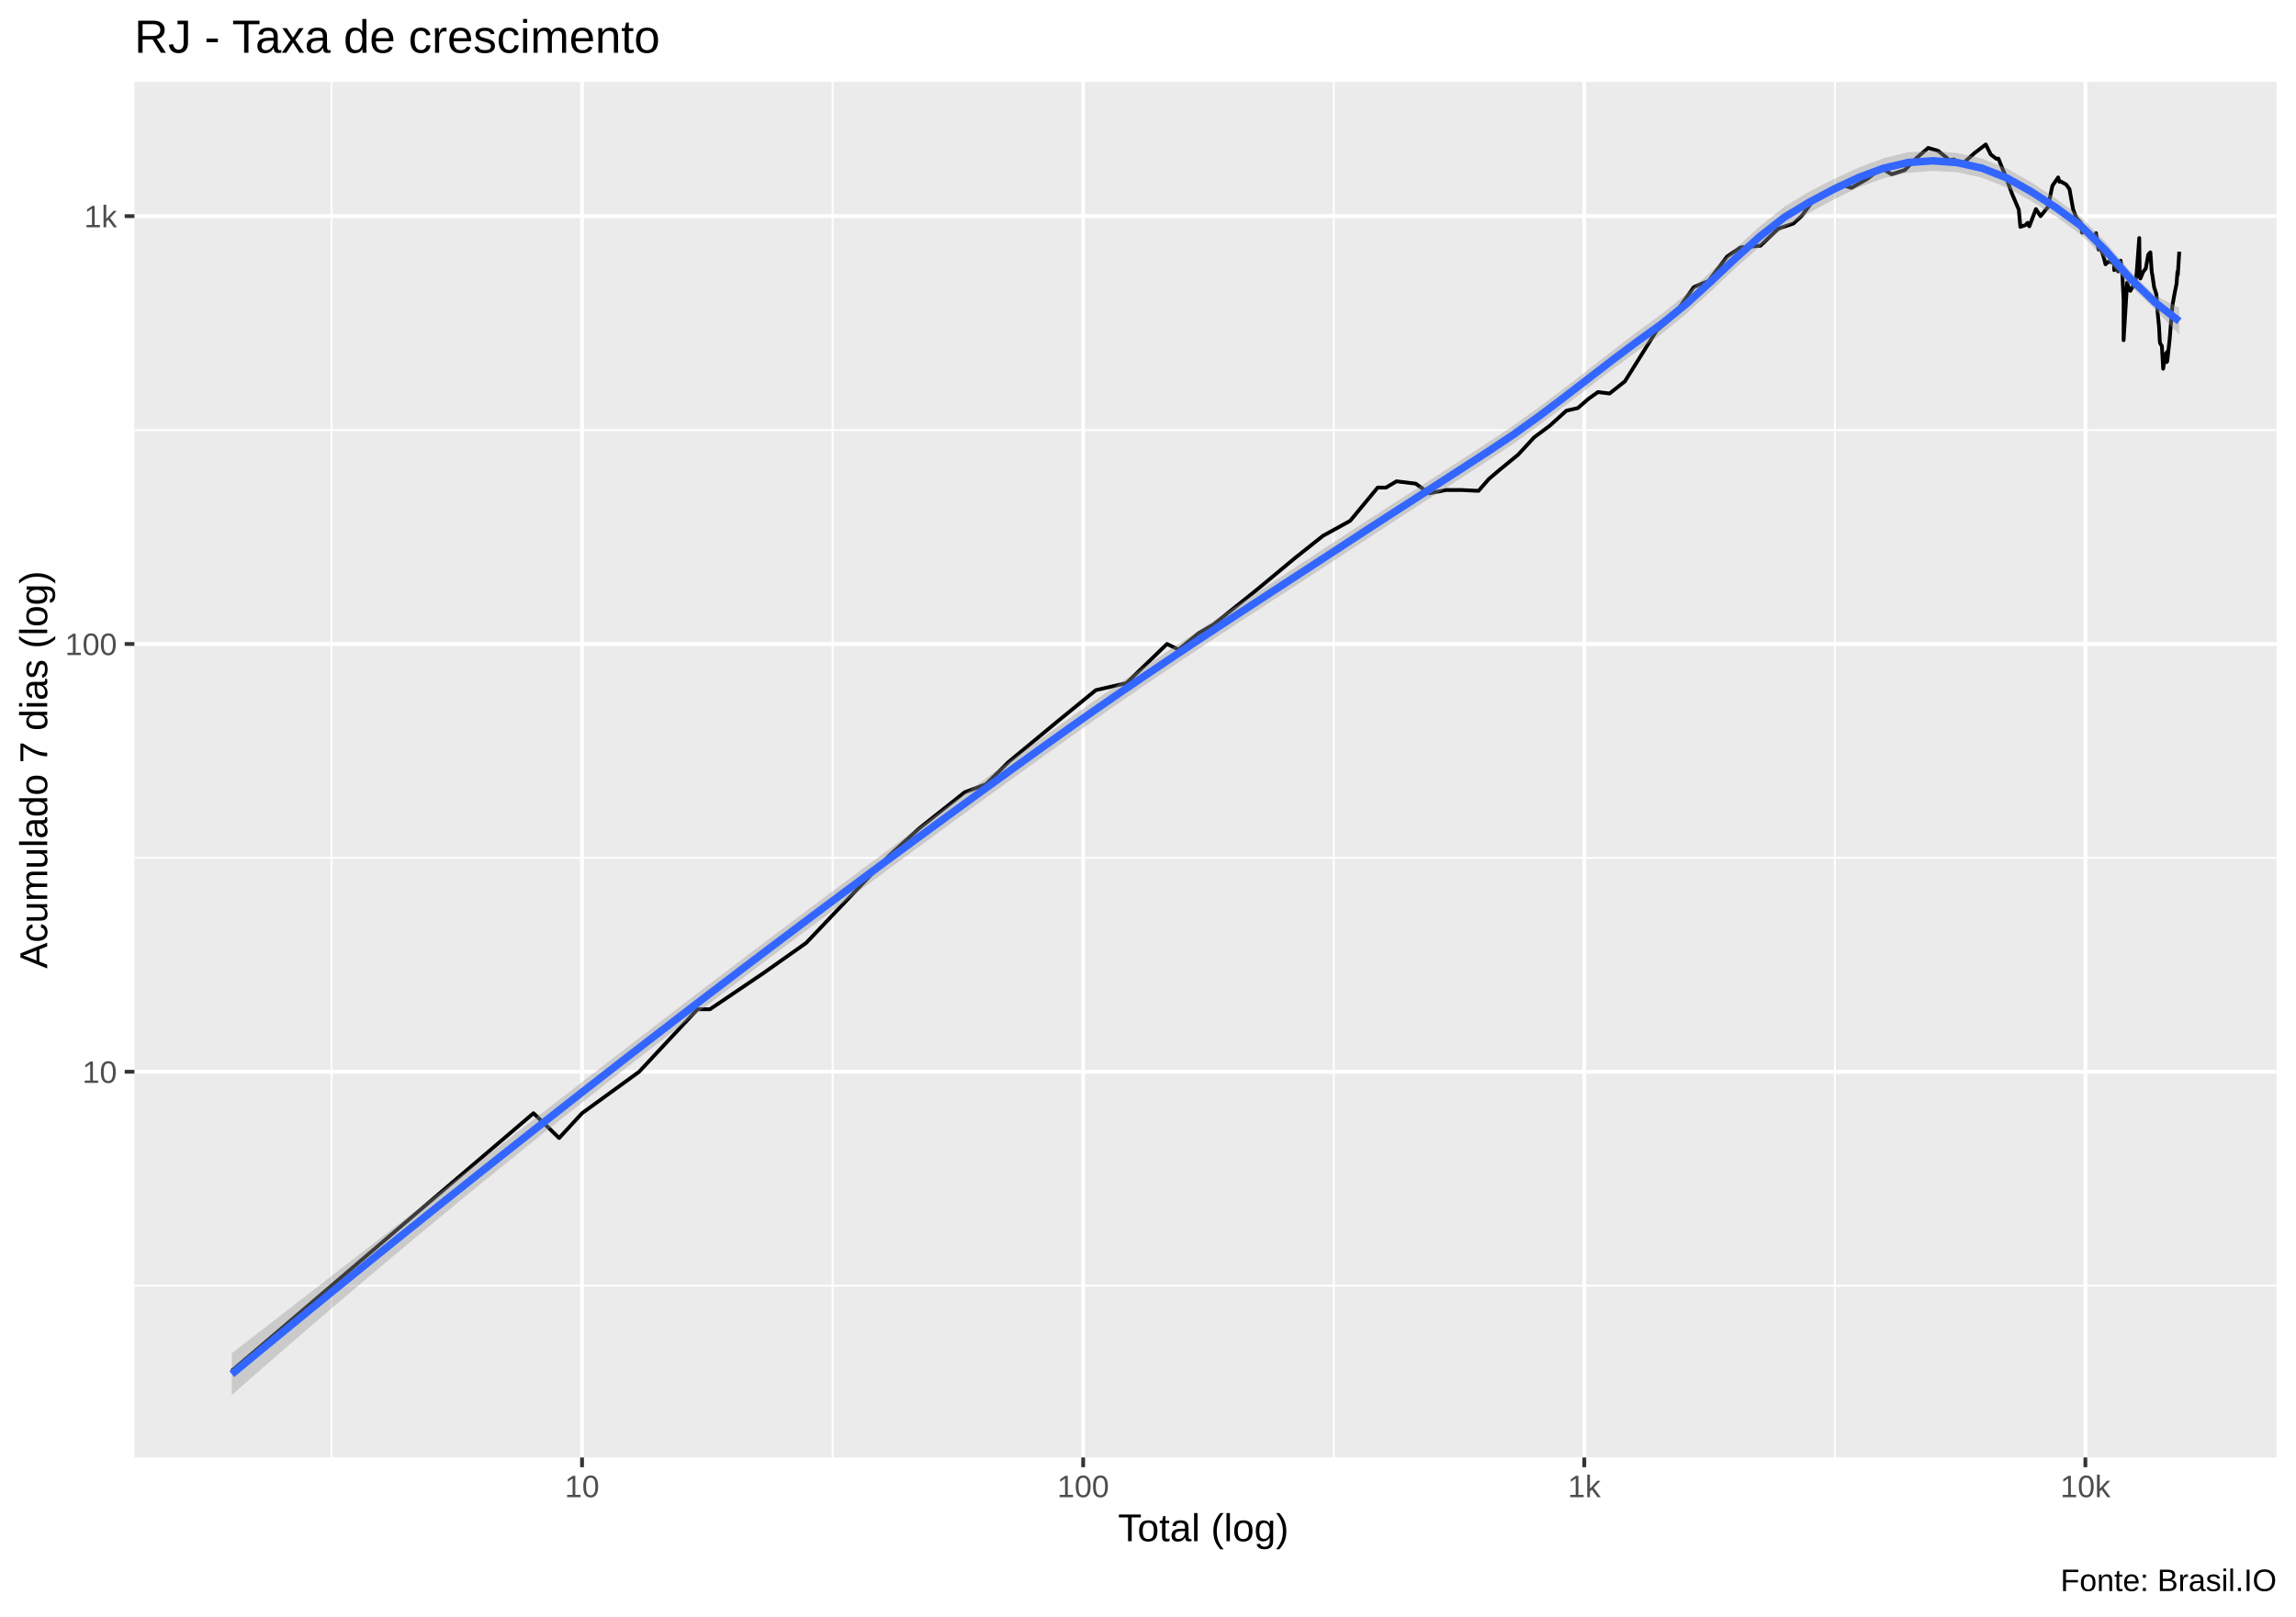
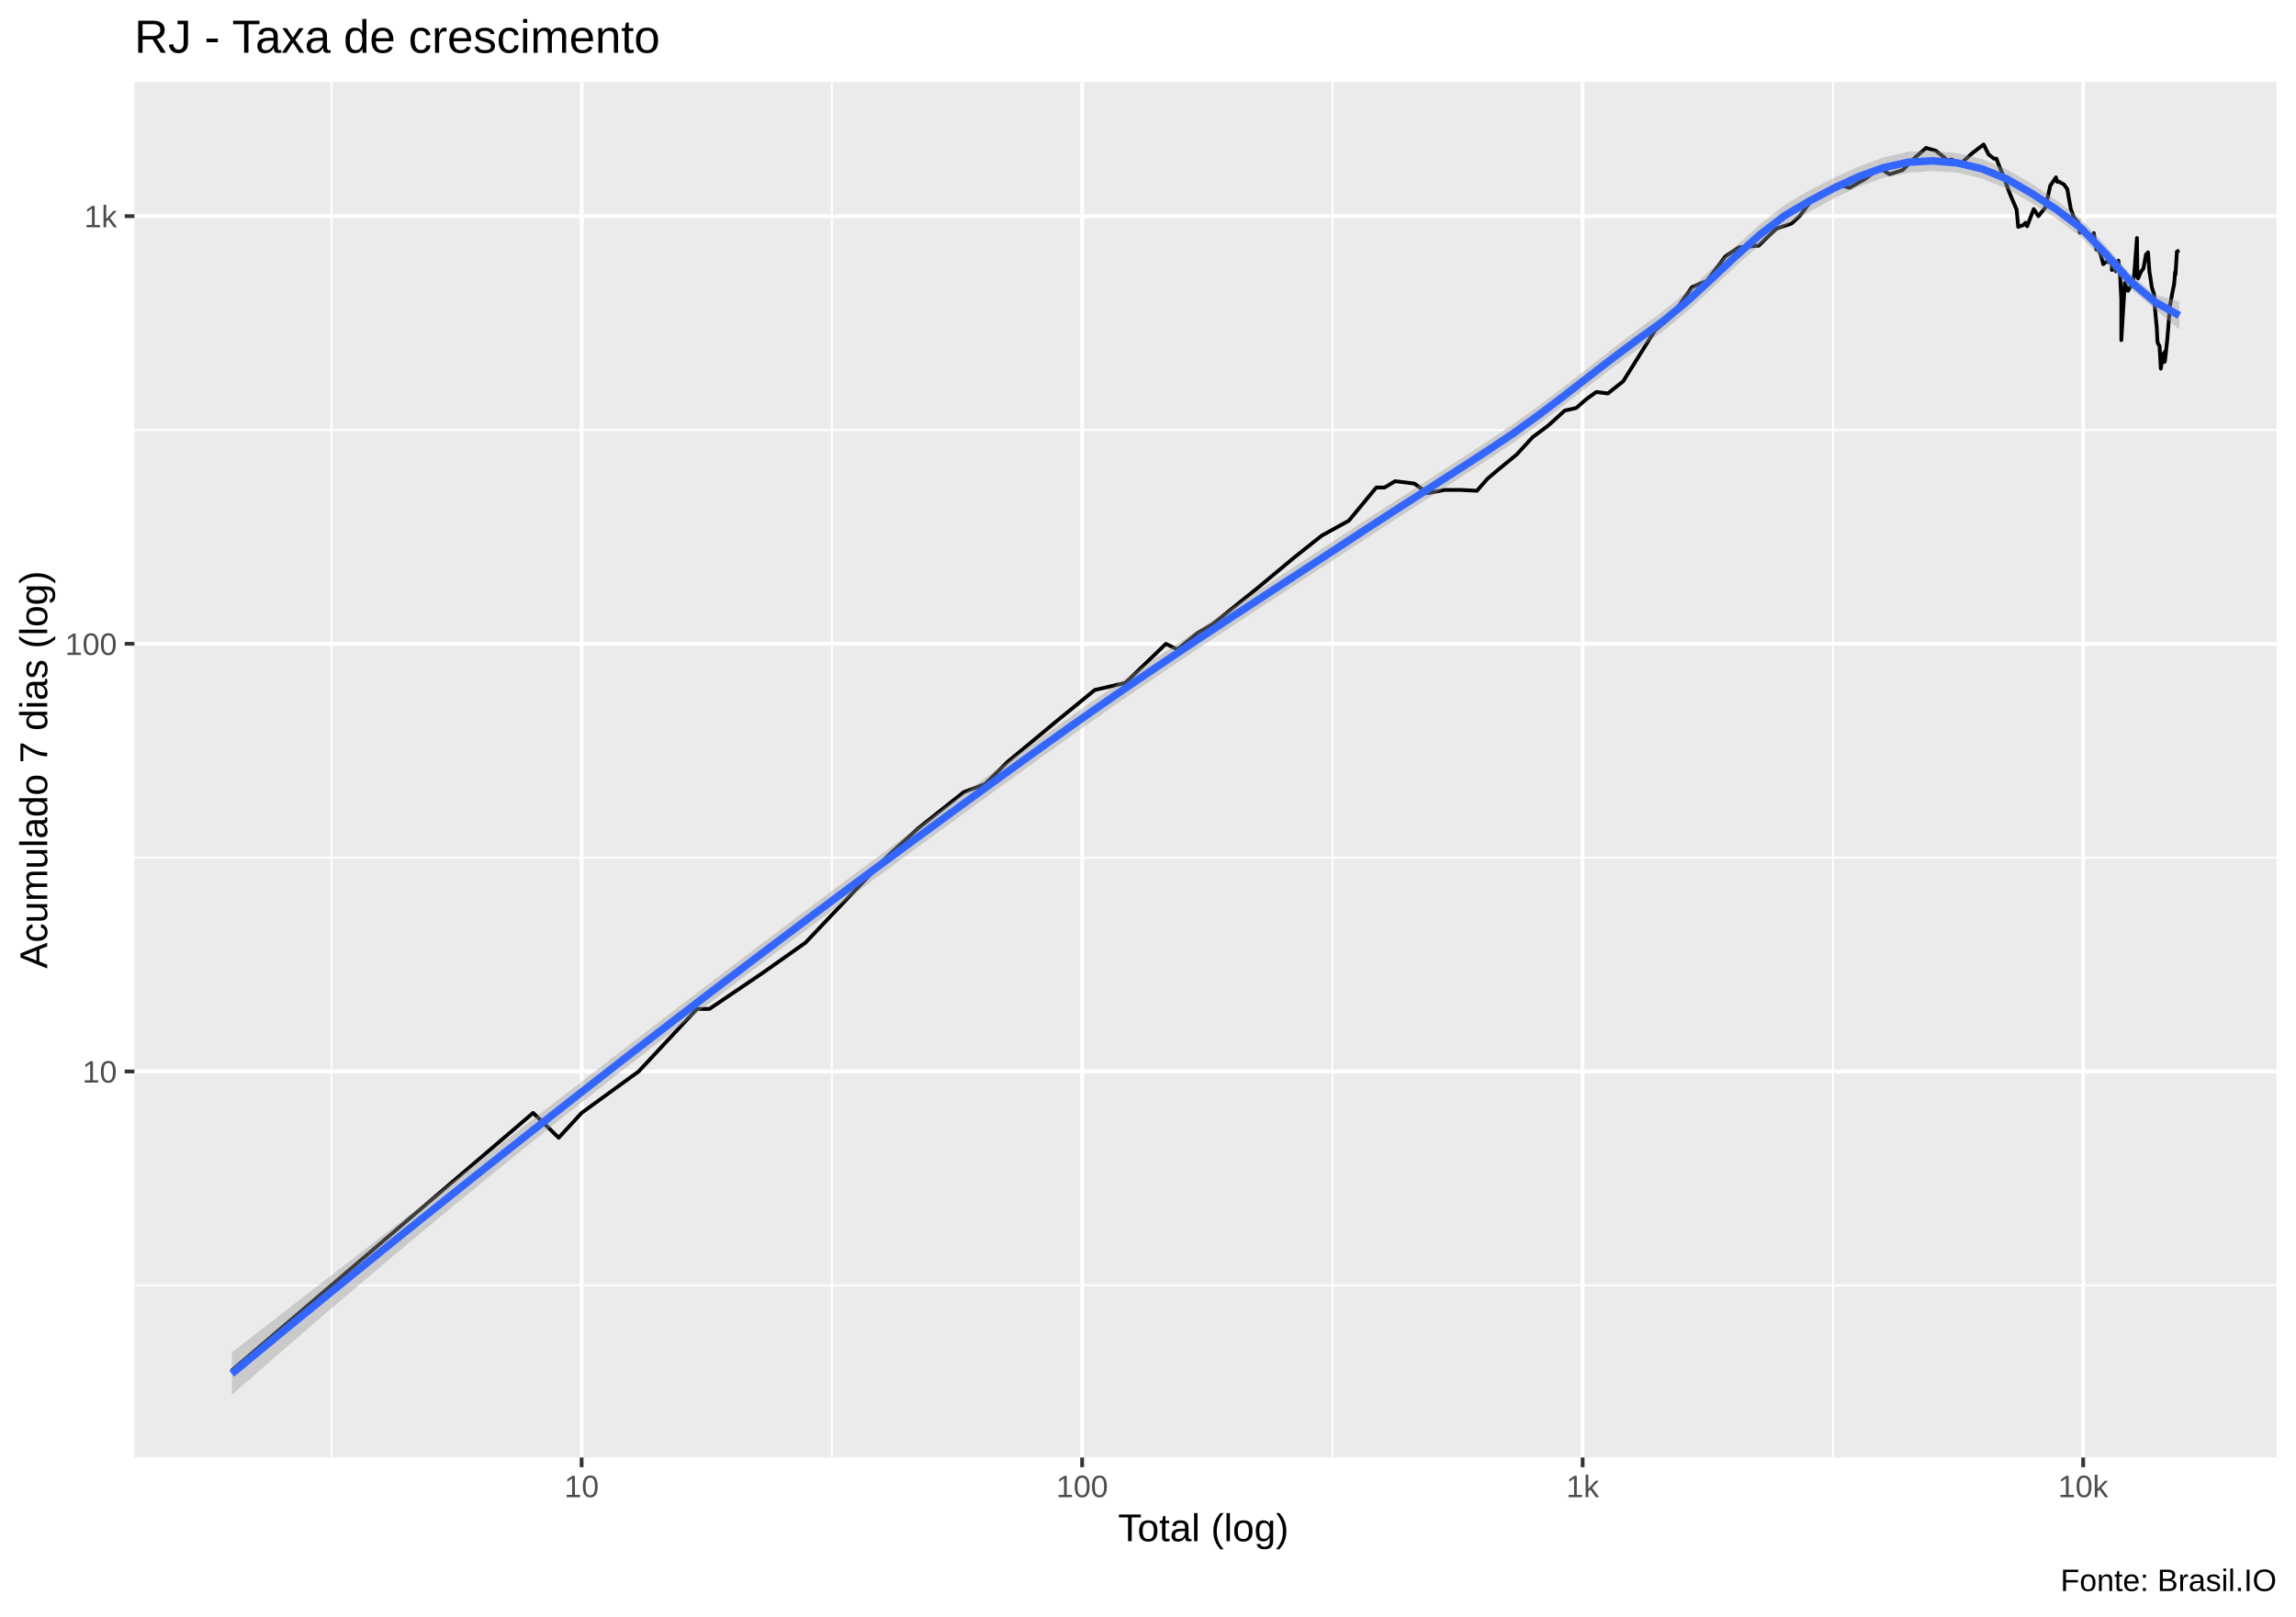
<svg xmlns="http://www.w3.org/2000/svg" viewBox="0 0 649.50 457.50">
  <defs>
    <style type="text/css">
    line, polyline, polygon, path, rect, circle {
      fill: none;
      stroke: #000000;
      stroke-linecap: round;
      stroke-linejoin: round;
      stroke-miterlimit: 10.00;
    }
  </style>
  </defs>
  <rect width="100%" height="100%" style="stroke: none; fill: #FFFFFF;" />
  <rect x="0.00" y="0" width="649.50" height="457.50" style="stroke-width: 1.07; stroke: #FFFFFF; fill: #FFFFFF;" />
  <defs>
    <clipPath id="cpMzguMDJ8NjQ0LjAyfDQxMi4zOHwyMy4xOQ==">
      <rect x="38.02" y="23.19" width="606.00" height="389.19" />
    </clipPath>
  </defs>
  <rect x="38.02" y="23.19" width="606.00" height="389.19" style="stroke-width: 1.07; stroke: none; fill: #EBEBEB;" clip-path="url(#cpMzguMDJ8NjQ0LjAyfDQxMi4zOHwyMy4xOQ==)" />
-   <polyline points="38.02,363.76 644.02,363.76 " style="stroke-width: 0.53; stroke: #FFFFFF; stroke-linecap: butt;" clip-path="url(#cpMzguMDJ8NjQ0LjAyfDQxMi4zOHwyMy4xOQ==)" />
-   <polyline points="38.02,242.72 644.02,242.72 " style="stroke-width: 0.53; stroke: #FFFFFF; stroke-linecap: butt;" clip-path="url(#cpMzguMDJ8NjQ0LjAyfDQxMi4zOHwyMy4xOQ==)" />
-   <polyline points="38.02,121.68 644.02,121.68 " style="stroke-width: 0.53; stroke: #FFFFFF; stroke-linecap: butt;" clip-path="url(#cpMzguMDJ8NjQ0LjAyfDQxMi4zOHwyMy4xOQ==)" />
-   <polyline points="93.77,412.38 93.77,23.19 " style="stroke-width: 0.53; stroke: #FFFFFF; stroke-linecap: butt;" clip-path="url(#cpMzguMDJ8NjQ0LjAyfDQxMi4zOHwyMy4xOQ==)" />
-   <polyline points="235.53,412.38 235.53,23.19 " style="stroke-width: 0.53; stroke: #FFFFFF; stroke-linecap: butt;" clip-path="url(#cpMzguMDJ8NjQ0LjAyfDQxMi4zOHwyMy4xOQ==)" />
-   <polyline points="377.29,412.38 377.29,23.19 " style="stroke-width: 0.53; stroke: #FFFFFF; stroke-linecap: butt;" clip-path="url(#cpMzguMDJ8NjQ0LjAyfDQxMi4zOHwyMy4xOQ==)" />
-   <polyline points="519.05,412.38 519.05,23.19 " style="stroke-width: 0.53; stroke: #FFFFFF; stroke-linecap: butt;" clip-path="url(#cpMzguMDJ8NjQ0LjAyfDQxMi4zOHwyMy4xOQ==)" />
-   <polyline points="38.02,303.24 644.02,303.24 " style="stroke-width: 1.07; stroke: #FFFFFF; stroke-linecap: butt;" clip-path="url(#cpMzguMDJ8NjQ0LjAyfDQxMi4zOHwyMy4xOQ==)" />
-   <polyline points="38.02,182.20 644.02,182.20 " style="stroke-width: 1.07; stroke: #FFFFFF; stroke-linecap: butt;" clip-path="url(#cpMzguMDJ8NjQ0LjAyfDQxMi4zOHwyMy4xOQ==)" />
+   <polyline points="38.02,363.65 644.02,363.65 " style="stroke-width: 0.53; stroke: #FFFFFF; stroke-linecap: butt;" clip-path="url(#cpMzguMDJ8NjQ0LjAyfDQxMi4zOHwyMy4xOQ==)" />
+   <polyline points="38.02,242.66 644.02,242.66 " style="stroke-width: 0.53; stroke: #FFFFFF; stroke-linecap: butt;" clip-path="url(#cpMzguMDJ8NjQ0LjAyfDQxMi4zOHwyMy4xOQ==)" />
+   <polyline points="38.02,121.66 644.02,121.66 " style="stroke-width: 0.53; stroke: #FFFFFF; stroke-linecap: butt;" clip-path="url(#cpMzguMDJ8NjQ0LjAyfDQxMi4zOHwyMy4xOQ==)" />
+   <polyline points="93.74,412.38 93.74,23.19 " style="stroke-width: 0.53; stroke: #FFFFFF; stroke-linecap: butt;" clip-path="url(#cpMzguMDJ8NjQ0LjAyfDQxMi4zOHwyMy4xOQ==)" />
+   <polyline points="235.32,412.38 235.32,23.19 " style="stroke-width: 0.53; stroke: #FFFFFF; stroke-linecap: butt;" clip-path="url(#cpMzguMDJ8NjQ0LjAyfDQxMi4zOHwyMy4xOQ==)" />
+   <polyline points="376.91,412.38 376.91,23.19 " style="stroke-width: 0.53; stroke: #FFFFFF; stroke-linecap: butt;" clip-path="url(#cpMzguMDJ8NjQ0LjAyfDQxMi4zOHwyMy4xOQ==)" />
+   <polyline points="518.50,412.38 518.50,23.19 " style="stroke-width: 0.53; stroke: #FFFFFF; stroke-linecap: butt;" clip-path="url(#cpMzguMDJ8NjQ0LjAyfDQxMi4zOHwyMy4xOQ==)" />
+   <polyline points="38.02,303.15 644.02,303.15 " style="stroke-width: 1.07; stroke: #FFFFFF; stroke-linecap: butt;" clip-path="url(#cpMzguMDJ8NjQ0LjAyfDQxMi4zOHwyMy4xOQ==)" />
+   <polyline points="38.02,182.16 644.02,182.16 " style="stroke-width: 1.07; stroke: #FFFFFF; stroke-linecap: butt;" clip-path="url(#cpMzguMDJ8NjQ0LjAyfDQxMi4zOHwyMy4xOQ==)" />
  <polyline points="38.02,61.16 644.02,61.16 " style="stroke-width: 1.07; stroke: #FFFFFF; stroke-linecap: butt;" clip-path="url(#cpMzguMDJ8NjQ0LjAyfDQxMi4zOHwyMy4xOQ==)" />
-   <polyline points="164.65,412.38 164.65,23.19 " style="stroke-width: 1.07; stroke: #FFFFFF; stroke-linecap: butt;" clip-path="url(#cpMzguMDJ8NjQ0LjAyfDQxMi4zOHwyMy4xOQ==)" />
-   <polyline points="306.41,412.38 306.41,23.19 " style="stroke-width: 1.07; stroke: #FFFFFF; stroke-linecap: butt;" clip-path="url(#cpMzguMDJ8NjQ0LjAyfDQxMi4zOHwyMy4xOQ==)" />
-   <polyline points="448.17,412.38 448.17,23.19 " style="stroke-width: 1.07; stroke: #FFFFFF; stroke-linecap: butt;" clip-path="url(#cpMzguMDJ8NjQ0LjAyfDQxMi4zOHwyMy4xOQ==)" />
-   <polyline points="589.92,412.38 589.92,23.19 " style="stroke-width: 1.07; stroke: #FFFFFF; stroke-linecap: butt;" clip-path="url(#cpMzguMDJ8NjQ0LjAyfDQxMi4zOHwyMy4xOQ==)" />
-   <polyline points="65.57,387.84 65.57,387.84 90.53,366.53 90.53,366.53 108.24,351.40 133.20,330.09 150.91,314.97 158.17,321.99 164.65,314.97 180.80,303.24 197.32,285.55 200.84,285.55 215.93,275.35 228.04,266.80 251.52,242.10 259.93,234.46 272.87,224.17 278.93,221.89 285.32,215.57 299.24,204.04 310.00,195.26 318.65,193.28 330.13,182.20 333.39,183.80 339.08,179.14 343.28,176.71 356.06,166.43 366.41,157.82 374.25,151.60 381.93,147.37 389.72,137.96 392.06,137.96 395.05,136.18 400.49,136.84 404.25,139.57 409.08,138.65 413.56,138.65 418.24,138.88 421.17,135.53 424.15,132.99 429.46,128.64 433.97,123.76 438.45,120.41 443.10,116.20 446.36,115.45 449.33,112.86 452.04,110.93 455.31,111.34 459.65,107.90 468.62,93.55 473.25,89.62 479.11,81.28 481.34,80.29 483.32,79.54 488.58,72.57 492.36,70.02 498.01,69.52 503.03,64.70 507.32,63.25 509.66,61.11 512.69,57.02 517.40,53.77 520.48,52.15 523.73,53.14 527.99,50.75 532.03,47.74 533.41,48.27 535.11,49.31 538.83,48.11 542.18,44.69 545.45,41.85 548.22,42.66 550.57,44.54 551.35,45.35 552.69,45.12 555.17,46.37 558.58,43.29 561.74,40.88 563.15,43.70 564.71,44.92 565.33,44.88 566.01,46.61 567.33,49.77 569.17,54.83 571.08,59.30 571.53,64.19 572.96,63.69 573.61,63.04 574.06,64.03 575.93,59.15 577.24,61.16 579.28,58.65 580.60,52.55 582.22,50.20 582.58,51.45 582.98,51.36 584.48,52.20 585.42,53.50 586.44,59.20 587.33,61.59 588.61,63.04 588.80,64.19 588.98,65.83 590.42,65.15 591.13,66.53 591.94,67.76 592.93,65.95 593.65,70.64 593.90,69.83 594.08,69.71 595.12,72.83 595.62,74.77 596.43,74.02 597.34,74.22 598.02,74.09 598.07,76.43 598.39,74.49 599.19,76.78 599.89,73.75 600.37,77.42 600.73,84.71 600.73,96.25 601.73,79.99 601.97,80.90 602.63,82.29 603.38,80.97 603.83,80.97 604.42,77.35 605.16,67.35 605.29,78.36 605.49,78.80 606.23,76.99 607.01,75.94 607.70,72.05 608.30,71.40 608.66,76.43 608.73,77.20 608.87,77.85 609.37,81.28 610.00,83.24 610.38,88.63 610.76,92.49 610.95,96.15 610.99,96.77 611.11,97.18 611.56,97.92 611.92,104.32 612.43,100.74 612.83,99.85 612.91,102.44 613.06,99.53 613.08,102.21 613.76,95.94 614.53,86.46 615.19,82.85 615.71,80.29 615.97,76.92 616.07,77.71 616.48,71.21 " style="stroke-width: 1.07; stroke-linecap: butt;" clip-path="url(#cpMzguMDJ8NjQ0LjAyfDQxMi4zOHwyMy4xOQ==)" />
-   <polygon points="65.57,382.89 72.54,377.48 79.51,372.08 86.49,366.67 93.46,361.27 100.44,355.87 107.41,350.47 114.38,345.07 121.36,339.67 128.33,334.27 135.30,328.87 142.28,323.47 149.25,318.07 156.22,312.67 163.20,307.28 170.17,301.89 177.14,296.51 184.12,291.14 191.09,285.78 198.06,280.45 205.04,275.13 212.01,269.84 218.98,264.57 225.96,259.32 232.93,254.09 239.91,248.89 246.88,243.71 253.85,238.55 260.83,233.42 267.80,228.30 274.77,223.22 281.75,218.15 288.72,213.11 295.69,208.10 302.67,203.12 309.64,198.24 316.61,193.45 323.59,188.73 330.56,184.08 337.53,179.47 344.51,174.88 351.48,170.31 358.46,165.75 365.43,161.19 372.40,156.63 379.38,152.06 386.35,147.51 393.32,143.01 400.30,138.55 407.27,134.06 414.24,129.54 421.22,124.98 428.19,120.33 435.16,115.35 442.14,110.12 449.11,104.71 456.08,99.26 463.06,93.93 470.03,88.88 477.00,83.25 483.98,76.91 490.95,70.31 497.93,63.95 504.90,58.40 511.87,54.19 518.85,50.60 525.82,47.40 532.79,44.77 539.77,43.07 546.74,42.64 553.71,43.31 560.69,44.87 567.66,47.64 574.63,51.57 581.61,56.22 588.58,61.29 595.55,68.43 602.53,76.66 609.50,83.50 616.48,87.09 616.48,94.68 609.50,87.40 602.53,80.73 595.55,73.08 588.58,66.36 581.61,61.26 574.63,56.92 567.66,53.02 560.69,50.31 553.71,48.72 546.74,48.36 539.77,48.90 532.79,50.44 525.82,53.00 518.85,56.36 511.87,60.17 504.90,64.35 497.93,69.68 490.95,75.85 483.98,82.39 477.00,88.79 470.03,94.47 463.06,99.42 456.08,104.56 449.11,109.85 442.14,115.19 435.16,120.46 428.19,125.49 421.22,130.15 414.24,134.67 407.27,139.15 400.30,143.65 393.32,148.17 386.35,152.72 379.38,157.29 372.40,161.84 365.43,166.38 358.46,170.90 351.48,175.45 344.51,180.02 337.53,184.64 330.56,189.31 323.59,194.03 316.61,198.83 309.64,203.69 302.67,208.62 295.69,213.61 288.72,218.64 281.75,223.68 274.77,228.75 267.80,233.83 260.83,238.94 253.85,244.07 246.88,249.22 239.91,254.40 232.93,259.60 225.96,264.82 218.98,270.07 212.01,275.34 205.04,280.64 198.06,285.97 191.09,291.33 184.12,296.72 177.14,302.14 170.17,307.59 163.20,313.09 156.22,318.63 149.25,324.21 142.28,329.83 135.30,335.50 128.33,341.22 121.36,346.98 114.38,352.79 107.41,358.64 100.44,364.54 93.46,370.48 86.49,376.47 79.51,382.50 72.54,388.57 65.57,394.69 " style="stroke-width: 0.00; stroke: none; fill: #999999; fill-opacity: 0.40;" clip-path="url(#cpMzguMDJ8NjQ0LjAyfDQxMi4zOHwyMy4xOQ==)" />
-   <polyline points="65.57,382.89 72.54,377.48 79.51,372.08 86.49,366.67 93.46,361.27 100.44,355.87 107.41,350.47 114.38,345.07 121.36,339.67 128.33,334.27 135.30,328.87 142.28,323.47 149.25,318.07 156.22,312.67 163.20,307.28 170.17,301.89 177.14,296.51 184.12,291.14 191.09,285.78 198.06,280.45 205.04,275.13 212.01,269.84 218.98,264.57 225.96,259.32 232.93,254.09 239.91,248.89 246.88,243.71 253.85,238.55 260.83,233.42 267.80,228.30 274.77,223.22 281.75,218.15 288.72,213.11 295.69,208.10 302.67,203.12 309.64,198.24 316.61,193.45 323.59,188.73 330.56,184.08 337.53,179.47 344.51,174.88 351.48,170.31 358.46,165.75 365.43,161.19 372.40,156.63 379.38,152.06 386.35,147.51 393.32,143.01 400.30,138.55 407.27,134.06 414.24,129.54 421.22,124.98 428.19,120.33 435.16,115.35 442.14,110.12 449.11,104.71 456.08,99.26 463.06,93.93 470.03,88.88 477.00,83.25 483.98,76.91 490.95,70.31 497.93,63.95 504.90,58.40 511.87,54.19 518.85,50.60 525.82,47.40 532.79,44.77 539.77,43.07 546.74,42.64 553.71,43.31 560.69,44.87 567.66,47.64 574.63,51.57 581.61,56.22 588.58,61.29 595.55,68.43 602.53,76.66 609.50,83.50 616.48,87.09 " style="stroke-width: 2.13; stroke: none;" clip-path="url(#cpMzguMDJ8NjQ0LjAyfDQxMi4zOHwyMy4xOQ==)" />
-   <polyline points="616.48,94.68 609.50,87.40 602.53,80.73 595.55,73.08 588.58,66.36 581.61,61.26 574.63,56.92 567.66,53.02 560.69,50.31 553.71,48.72 546.74,48.36 539.77,48.90 532.79,50.44 525.82,53.00 518.85,56.36 511.87,60.17 504.90,64.35 497.93,69.68 490.95,75.85 483.98,82.39 477.00,88.79 470.03,94.47 463.06,99.42 456.08,104.56 449.11,109.85 442.14,115.19 435.16,120.46 428.19,125.49 421.22,130.15 414.24,134.67 407.27,139.15 400.30,143.65 393.32,148.17 386.35,152.72 379.38,157.29 372.40,161.84 365.43,166.38 358.46,170.90 351.48,175.45 344.51,180.02 337.53,184.64 330.56,189.31 323.59,194.03 316.61,198.83 309.64,203.69 302.67,208.62 295.69,213.61 288.72,218.64 281.75,223.68 274.77,228.75 267.80,233.83 260.83,238.94 253.85,244.07 246.88,249.22 239.91,254.40 232.93,259.60 225.96,264.82 218.98,270.07 212.01,275.34 205.04,280.64 198.06,285.97 191.09,291.33 184.12,296.72 177.14,302.14 170.17,307.59 163.20,313.09 156.22,318.63 149.25,324.21 142.28,329.83 135.30,335.50 128.33,341.22 121.36,346.98 114.38,352.79 107.41,358.64 100.44,364.54 93.46,370.48 86.49,376.47 79.51,382.50 72.54,388.57 65.57,394.69 " style="stroke-width: 2.13; stroke: none;" clip-path="url(#cpMzguMDJ8NjQ0LjAyfDQxMi4zOHwyMy4xOQ==)" />
-   <polyline points="65.57,388.79 72.54,383.03 79.51,377.29 86.49,371.57 93.46,365.88 100.44,360.21 107.41,354.56 114.38,348.93 121.36,343.33 128.33,337.75 135.30,332.19 142.28,326.65 149.25,321.14 156.22,315.65 163.20,310.18 170.17,304.74 177.14,299.32 184.12,293.93 191.09,288.56 198.06,283.21 205.04,277.89 212.01,272.59 218.98,267.32 225.96,262.07 232.93,256.84 239.91,251.64 246.88,246.46 253.85,241.31 260.83,236.18 267.80,231.07 274.77,225.98 281.75,220.92 288.72,215.88 295.69,210.86 302.67,205.87 309.64,200.96 316.61,196.14 323.59,191.38 330.56,186.69 337.53,182.05 344.51,177.45 351.48,172.88 358.46,168.33 365.43,163.78 372.40,159.24 379.38,154.68 386.35,150.11 393.32,145.59 400.30,141.10 407.27,136.61 414.24,132.10 421.22,127.57 428.19,122.91 435.16,117.91 442.14,112.65 449.11,107.28 456.08,101.91 463.06,96.68 470.03,91.67 477.00,86.02 483.98,79.65 490.95,73.08 497.93,66.82 504.90,61.37 511.87,57.18 518.85,53.48 525.82,50.20 532.79,47.61 539.77,45.98 546.74,45.50 553.71,46.01 560.69,47.59 567.66,50.33 574.63,54.24 581.61,58.74 588.58,63.83 595.55,70.75 602.53,78.70 609.50,85.45 616.48,90.88 " style="stroke-width: 2.13; stroke: #3366FF; stroke-linecap: butt;" clip-path="url(#cpMzguMDJ8NjQ0LjAyfDQxMi4zOHwyMy4xOQ==)" />
+   <polyline points="164.53,412.38 164.53,23.19 " style="stroke-width: 1.07; stroke: #FFFFFF; stroke-linecap: butt;" clip-path="url(#cpMzguMDJ8NjQ0LjAyfDQxMi4zOHwyMy4xOQ==)" />
+   <polyline points="306.12,412.38 306.12,23.19 " style="stroke-width: 1.07; stroke: #FFFFFF; stroke-linecap: butt;" clip-path="url(#cpMzguMDJ8NjQ0LjAyfDQxMi4zOHwyMy4xOQ==)" />
+   <polyline points="447.70,412.38 447.70,23.19 " style="stroke-width: 1.07; stroke: #FFFFFF; stroke-linecap: butt;" clip-path="url(#cpMzguMDJ8NjQ0LjAyfDQxMi4zOHwyMy4xOQ==)" />
+   <polyline points="589.29,412.38 589.29,23.19 " style="stroke-width: 1.07; stroke: #FFFFFF; stroke-linecap: butt;" clip-path="url(#cpMzguMDJ8NjQ0LjAyfDQxMi4zOHwyMy4xOQ==)" />
+   <polyline points="65.57,387.73 65.57,387.73 90.50,366.42 90.50,366.42 108.19,351.31 133.12,330.00 150.81,314.88 158.05,321.90 164.53,314.88 180.66,303.15 197.16,285.47 200.67,285.47 215.75,275.27 227.84,266.73 251.29,242.03 259.69,234.40 272.62,224.12 278.68,221.83 285.06,215.52 298.95,203.99 309.70,195.21 318.34,193.23 329.81,182.16 333.07,183.76 338.75,179.09 342.94,176.67 355.71,166.39 366.04,157.79 373.88,151.56 381.55,147.33 389.33,137.93 391.67,137.93 394.65,136.15 400.09,136.81 403.84,139.54 408.66,138.62 413.14,138.62 417.81,138.85 420.74,135.50 423.72,132.97 429.02,128.62 433.52,123.73 438.00,120.38 442.64,116.17 445.89,115.43 448.86,112.84 451.58,110.91 454.84,111.32 459.17,107.88 468.13,93.54 472.76,89.60 478.61,81.27 480.84,80.28 482.81,79.53 488.07,72.56 491.84,70.01 497.49,69.51 502.50,64.69 506.79,63.25 509.12,61.10 512.15,57.02 516.86,53.77 519.93,52.15 523.17,53.13 527.43,50.75 531.47,47.74 532.84,48.27 534.54,49.31 538.26,48.10 541.61,44.69 544.87,41.85 547.63,42.66 549.98,44.54 550.76,45.35 552.10,45.12 554.57,46.37 557.98,43.29 561.14,40.88 562.54,43.70 564.10,44.92 564.73,44.88 565.40,46.61 566.72,49.77 568.56,54.83 570.47,59.30 570.92,64.19 572.35,63.69 572.99,63.03 573.44,64.02 575.31,59.15 576.62,61.16 578.66,58.64 579.98,52.55 581.60,50.19 581.95,51.45 582.35,51.36 583.85,52.19 584.79,53.49 585.81,59.20 586.70,61.58 587.98,63.03 588.17,64.19 588.35,65.83 589.78,65.14 590.49,66.52 591.30,67.76 592.29,65.94 593.01,70.63 593.26,69.82 593.44,69.70 594.48,72.82 594.98,74.76 595.79,74.01 596.70,74.21 597.38,74.08 597.43,76.41 597.74,74.48 598.54,76.77 599.24,73.74 599.72,77.41 600.08,84.69 600.08,96.23 601.08,79.98 601.32,80.89 601.98,82.28 602.73,80.96 603.18,80.96 603.76,77.34 604.51,67.34 604.64,78.35 604.83,78.79 605.58,76.98 606.35,75.93 607.05,72.04 607.64,71.39 608.00,76.41 608.07,77.19 608.21,77.84 608.71,81.27 609.34,83.23 609.72,88.62 610.10,92.48 610.29,96.13 610.33,96.75 610.45,97.16 610.90,97.90 611.26,104.30 611.76,100.72 612.17,99.84 612.25,102.42 612.40,99.51 612.42,102.19 613.10,95.93 613.86,86.45 614.52,82.83 615.04,80.28 615.31,76.91 615.41,77.69 615.81,71.20 616.48,70.82 " style="stroke-width: 1.07; stroke-linecap: butt;" clip-path="url(#cpMzguMDJ8NjQ0LjAyfDQxMi4zOHwyMy4xOQ==)" />
+   <polygon points="65.57,382.64 72.54,377.24 79.51,371.84 86.49,366.44 93.46,361.04 100.44,355.64 107.41,350.24 114.38,344.84 121.36,339.44 128.33,334.04 135.30,328.64 142.28,323.24 149.25,317.84 156.22,312.44 163.20,307.05 170.17,301.66 177.14,296.28 184.12,290.91 191.09,285.55 198.06,280.22 205.04,274.90 212.01,269.61 218.98,264.33 225.96,259.08 232.93,253.86 239.91,248.65 246.88,243.47 253.85,238.31 260.83,233.18 267.80,228.07 274.77,222.98 281.75,217.91 288.72,212.87 295.69,207.85 302.67,202.87 309.64,197.99 316.61,193.19 323.59,188.47 330.56,183.80 337.53,179.18 344.51,174.58 351.48,169.99 358.46,165.41 365.43,160.84 372.40,156.26 379.38,151.68 386.35,147.12 393.32,142.63 400.30,138.15 407.27,133.67 414.24,129.15 421.22,124.58 428.19,119.90 435.16,114.90 442.14,109.62 449.11,104.19 456.08,98.72 463.06,93.41 470.03,88.36 477.00,82.68 483.98,76.31 490.95,69.72 497.93,63.40 504.90,57.95 511.87,53.83 518.85,50.27 525.82,47.11 532.79,44.54 539.77,42.92 546.74,42.61 553.71,43.35 560.69,44.99 567.66,47.90 574.63,51.92 581.61,56.61 588.58,61.89 595.55,69.33 602.53,77.44 609.50,83.34 616.48,85.27 616.48,93.24 609.50,87.38 602.53,81.54 595.55,74.02 588.58,66.97 581.61,61.74 574.63,57.37 567.66,53.35 560.69,50.54 553.71,48.85 546.74,48.40 539.77,48.88 532.79,50.33 525.82,52.81 518.85,56.12 511.87,59.90 504.90,64.00 497.93,69.25 490.95,75.37 483.98,81.90 477.00,88.32 470.03,94.05 463.06,99.01 456.08,104.14 449.11,109.44 442.14,114.80 435.16,120.11 428.19,125.17 421.22,129.86 414.24,134.38 407.27,138.86 400.30,143.35 393.32,147.87 386.35,152.42 379.38,157.00 372.40,161.57 365.43,166.11 358.46,170.66 351.48,175.22 344.51,179.81 337.53,184.44 330.56,189.12 323.59,193.86 316.61,198.66 309.64,203.53 302.67,208.47 295.69,213.47 288.72,218.50 281.75,223.54 274.77,228.61 267.80,233.70 260.83,238.81 253.85,243.94 246.88,249.09 239.91,254.27 232.93,259.47 225.96,264.69 218.98,269.94 212.01,275.22 205.04,280.52 198.06,285.85 191.09,291.21 184.12,296.60 177.14,302.02 170.17,307.48 163.20,312.99 156.22,318.53 149.25,324.11 142.28,329.74 135.30,335.42 128.33,341.14 121.36,346.91 114.38,352.73 107.41,358.59 100.44,364.50 93.46,370.45 86.49,376.44 79.51,382.48 72.54,388.56 65.57,394.69 " style="stroke-width: 0.00; stroke: none; fill: #999999; fill-opacity: 0.40;" clip-path="url(#cpMzguMDJ8NjQ0LjAyfDQxMi4zOHwyMy4xOQ==)" />
+   <polyline points="65.57,382.64 72.54,377.24 79.51,371.84 86.49,366.44 93.46,361.04 100.44,355.64 107.41,350.24 114.38,344.84 121.36,339.44 128.33,334.04 135.30,328.64 142.28,323.24 149.25,317.84 156.22,312.44 163.20,307.05 170.17,301.66 177.14,296.28 184.12,290.91 191.09,285.55 198.06,280.22 205.04,274.90 212.01,269.61 218.98,264.33 225.96,259.08 232.93,253.86 239.91,248.65 246.88,243.47 253.85,238.31 260.83,233.18 267.80,228.07 274.77,222.98 281.75,217.91 288.72,212.87 295.69,207.85 302.67,202.87 309.64,197.99 316.61,193.19 323.59,188.47 330.56,183.80 337.53,179.18 344.51,174.58 351.48,169.99 358.46,165.41 365.43,160.84 372.40,156.26 379.38,151.68 386.35,147.12 393.32,142.63 400.30,138.15 407.27,133.67 414.24,129.15 421.22,124.58 428.19,119.90 435.16,114.90 442.14,109.62 449.11,104.19 456.08,98.72 463.06,93.41 470.03,88.36 477.00,82.68 483.98,76.31 490.95,69.72 497.93,63.40 504.90,57.95 511.87,53.83 518.85,50.27 525.82,47.11 532.79,44.54 539.77,42.92 546.74,42.61 553.71,43.35 560.69,44.99 567.66,47.90 574.63,51.92 581.61,56.61 588.58,61.89 595.55,69.33 602.53,77.44 609.50,83.34 616.48,85.27 " style="stroke-width: 2.13; stroke: none;" clip-path="url(#cpMzguMDJ8NjQ0LjAyfDQxMi4zOHwyMy4xOQ==)" />
+   <polyline points="616.48,93.24 609.50,87.38 602.53,81.54 595.55,74.02 588.58,66.97 581.61,61.74 574.63,57.37 567.66,53.35 560.69,50.54 553.71,48.85 546.74,48.40 539.77,48.88 532.79,50.33 525.82,52.81 518.85,56.12 511.87,59.90 504.90,64.00 497.93,69.25 490.95,75.37 483.98,81.90 477.00,88.32 470.03,94.05 463.06,99.01 456.08,104.14 449.11,109.44 442.14,114.80 435.16,120.11 428.19,125.17 421.22,129.86 414.24,134.38 407.27,138.86 400.30,143.35 393.32,147.87 386.35,152.42 379.38,157.00 372.40,161.57 365.43,166.11 358.46,170.66 351.48,175.22 344.51,179.81 337.53,184.44 330.56,189.12 323.59,193.86 316.61,198.66 309.64,203.53 302.67,208.47 295.69,213.47 288.72,218.50 281.75,223.54 274.77,228.61 267.80,233.70 260.83,238.81 253.85,243.94 246.88,249.09 239.91,254.27 232.93,259.47 225.96,264.69 218.98,269.94 212.01,275.22 205.04,280.52 198.06,285.85 191.09,291.21 184.12,296.60 177.14,302.02 170.17,307.48 163.20,312.99 156.22,318.53 149.25,324.11 142.28,329.74 135.30,335.42 128.33,341.14 121.36,346.91 114.38,352.73 107.41,358.59 100.44,364.50 93.46,370.45 86.49,376.44 79.51,382.48 72.54,388.56 65.57,394.69 " style="stroke-width: 2.13; stroke: none;" clip-path="url(#cpMzguMDJ8NjQ0LjAyfDQxMi4zOHwyMy4xOQ==)" />
+   <polyline points="65.57,388.67 72.54,382.90 79.51,377.16 86.49,371.44 93.46,365.74 100.44,360.07 107.41,354.41 114.38,348.78 121.36,343.18 128.33,337.59 135.30,332.03 142.28,326.49 149.25,320.98 156.22,315.49 163.20,310.02 170.17,304.57 177.14,299.15 184.12,293.75 191.09,288.38 198.06,283.03 205.04,277.71 212.01,272.41 218.98,267.14 225.96,261.89 232.93,256.66 239.91,251.46 246.88,246.28 253.85,241.13 260.83,235.99 267.80,230.88 274.77,225.79 281.75,220.73 288.72,215.68 295.69,210.66 302.67,205.67 309.64,200.76 316.61,195.93 323.59,191.17 330.56,186.46 337.53,181.81 344.51,177.19 351.48,172.60 358.46,168.04 365.43,163.48 372.40,158.92 379.38,154.34 386.35,149.77 393.32,145.25 400.30,140.75 407.27,136.26 414.24,131.76 421.22,127.22 428.19,122.54 435.16,117.50 442.14,112.21 449.11,106.81 456.08,101.43 463.06,96.21 470.03,91.21 477.00,85.50 483.98,79.10 490.95,72.54 497.93,66.33 504.90,60.98 511.87,56.87 518.85,53.20 525.82,49.96 532.79,47.43 539.77,45.90 546.74,45.51 553.71,46.10 560.69,47.77 567.66,50.63 574.63,54.65 581.61,59.18 588.58,64.43 595.55,71.68 602.53,79.49 609.50,85.36 616.48,89.26 " style="stroke-width: 2.13; stroke: #3366FF; stroke-linecap: butt;" clip-path="url(#cpMzguMDJ8NjQ0LjAyfDQxMi4zOHwyMy4xOQ==)" />
  <defs>
    <clipPath id="cpMC4wMHw2NDkuNTB8NDU3LjUwfDAuMDA=">
      <rect x="0.00" y="0.00" width="649.50" height="457.50" />
    </clipPath>
  </defs>
  <g clip-path="url(#cpMC4wMHw2NDkuNTB8NDU3LjUwfDAuMDA=)">
-     <text x="23.30" y="306.39" style="font-size: 8.80px; fill: #4D4D4D; font-family: Arial;" textLength="9.79px" lengthAdjust="spacingAndGlyphs">10</text>
+     <text x="23.30" y="306.30" style="font-size: 8.80px; fill: #4D4D4D; font-family: Arial;" textLength="9.79px" lengthAdjust="spacingAndGlyphs">10</text>
  </g>
  <g clip-path="url(#cpMC4wMHw2NDkuNTB8NDU3LjUwfDAuMDA=)">
-     <text x="18.41" y="185.35" style="font-size: 8.80px; fill: #4D4D4D; font-family: Arial;" textLength="14.68px" lengthAdjust="spacingAndGlyphs">100</text>
+     <text x="18.41" y="185.31" style="font-size: 8.80px; fill: #4D4D4D; font-family: Arial;" textLength="14.68px" lengthAdjust="spacingAndGlyphs">100</text>
  </g>
  <g clip-path="url(#cpMC4wMHw2NDkuNTB8NDU3LjUwfDAuMDA=)">
    <text x="23.80" y="64.31" style="font-size: 8.80px; fill: #4D4D4D; font-family: Arial;" textLength="9.29px" lengthAdjust="spacingAndGlyphs">1k</text>
  </g>
-   <polyline points="35.28,303.24 38.02,303.24 " style="stroke-width: 1.07; stroke: #333333; stroke-linecap: butt;" clip-path="url(#cpMC4wMHw2NDkuNTB8NDU3LjUwfDAuMDA=)" />
-   <polyline points="35.28,182.20 38.02,182.20 " style="stroke-width: 1.07; stroke: #333333; stroke-linecap: butt;" clip-path="url(#cpMC4wMHw2NDkuNTB8NDU3LjUwfDAuMDA=)" />
+   <polyline points="35.28,303.15 38.02,303.15 " style="stroke-width: 1.07; stroke: #333333; stroke-linecap: butt;" clip-path="url(#cpMC4wMHw2NDkuNTB8NDU3LjUwfDAuMDA=)" />
+   <polyline points="35.28,182.16 38.02,182.16 " style="stroke-width: 1.07; stroke: #333333; stroke-linecap: butt;" clip-path="url(#cpMC4wMHw2NDkuNTB8NDU3LjUwfDAuMDA=)" />
  <polyline points="35.28,61.16 38.02,61.16 " style="stroke-width: 1.07; stroke: #333333; stroke-linecap: butt;" clip-path="url(#cpMC4wMHw2NDkuNTB8NDU3LjUwfDAuMDA=)" />
-   <polyline points="164.65,415.12 164.65,412.38 " style="stroke-width: 1.07; stroke: #333333; stroke-linecap: butt;" clip-path="url(#cpMC4wMHw2NDkuNTB8NDU3LjUwfDAuMDA=)" />
-   <polyline points="306.41,415.12 306.41,412.38 " style="stroke-width: 1.07; stroke: #333333; stroke-linecap: butt;" clip-path="url(#cpMC4wMHw2NDkuNTB8NDU3LjUwfDAuMDA=)" />
-   <polyline points="448.17,415.12 448.17,412.38 " style="stroke-width: 1.07; stroke: #333333; stroke-linecap: butt;" clip-path="url(#cpMC4wMHw2NDkuNTB8NDU3LjUwfDAuMDA=)" />
-   <polyline points="589.92,415.12 589.92,412.38 " style="stroke-width: 1.07; stroke: #333333; stroke-linecap: butt;" clip-path="url(#cpMC4wMHw2NDkuNTB8NDU3LjUwfDAuMDA=)" />
+   <polyline points="164.53,415.12 164.53,412.38 " style="stroke-width: 1.07; stroke: #333333; stroke-linecap: butt;" clip-path="url(#cpMC4wMHw2NDkuNTB8NDU3LjUwfDAuMDA=)" />
+   <polyline points="306.12,415.12 306.12,412.38 " style="stroke-width: 1.07; stroke: #333333; stroke-linecap: butt;" clip-path="url(#cpMC4wMHw2NDkuNTB8NDU3LjUwfDAuMDA=)" />
+   <polyline points="447.70,415.12 447.70,412.38 " style="stroke-width: 1.07; stroke: #333333; stroke-linecap: butt;" clip-path="url(#cpMC4wMHw2NDkuNTB8NDU3LjUwfDAuMDA=)" />
+   <polyline points="589.29,415.12 589.29,412.38 " style="stroke-width: 1.07; stroke: #333333; stroke-linecap: butt;" clip-path="url(#cpMC4wMHw2NDkuNTB8NDU3LjUwfDAuMDA=)" />
  <g clip-path="url(#cpMC4wMHw2NDkuNTB8NDU3LjUwfDAuMDA=)">
-     <text x="159.76" y="423.61" style="font-size: 8.80px; fill: #4D4D4D; font-family: Arial;" textLength="9.79px" lengthAdjust="spacingAndGlyphs">10</text>
+     <text x="159.64" y="423.61" style="font-size: 8.80px; fill: #4D4D4D; font-family: Arial;" textLength="9.79px" lengthAdjust="spacingAndGlyphs">10</text>
  </g>
  <g clip-path="url(#cpMC4wMHw2NDkuNTB8NDU3LjUwfDAuMDA=)">
-     <text x="299.07" y="423.61" style="font-size: 8.80px; fill: #4D4D4D; font-family: Arial;" textLength="14.68px" lengthAdjust="spacingAndGlyphs">100</text>
+     <text x="298.78" y="423.61" style="font-size: 8.80px; fill: #4D4D4D; font-family: Arial;" textLength="14.68px" lengthAdjust="spacingAndGlyphs">100</text>
  </g>
  <g clip-path="url(#cpMC4wMHw2NDkuNTB8NDU3LjUwfDAuMDA=)">
-     <text x="443.52" y="423.61" style="font-size: 8.80px; fill: #4D4D4D; font-family: Arial;" textLength="9.29px" lengthAdjust="spacingAndGlyphs">1k</text>
+     <text x="443.06" y="423.61" style="font-size: 8.80px; fill: #4D4D4D; font-family: Arial;" textLength="9.29px" lengthAdjust="spacingAndGlyphs">1k</text>
  </g>
  <g clip-path="url(#cpMC4wMHw2NDkuNTB8NDU3LjUwfDAuMDA=)">
-     <text x="582.83" y="423.61" style="font-size: 8.80px; fill: #4D4D4D; font-family: Arial;" textLength="14.19px" lengthAdjust="spacingAndGlyphs">10k</text>
+     <text x="582.20" y="423.61" style="font-size: 8.80px; fill: #4D4D4D; font-family: Arial;" textLength="14.19px" lengthAdjust="spacingAndGlyphs">10k</text>
  </g>
  <g clip-path="url(#cpMC4wMHw2NDkuNTB8NDU3LjUwfDAuMDA=)">
    <text x="316.26" y="436.07" style="font-size: 11.00px; font-family: Arial;" textLength="49.52px" lengthAdjust="spacingAndGlyphs">Total (log)</text>
  </g>
  <g clip-path="url(#cpMC4wMHw2NDkuNTB8NDU3LjUwfDAuMDA=)">
    <text transform="translate(13.35,274.03) rotate(-90)" style="font-size: 11.00px; font-family: Arial;" textLength="112.50px" lengthAdjust="spacingAndGlyphs">Acumulado 7 dias (log)</text>
  </g>
  <g clip-path="url(#cpMC4wMHw2NDkuNTB8NDU3LjUwfDAuMDA=)">
    <text x="38.02" y="14.93" style="font-size: 13.20px; font-family: Arial;" textLength="150.38px" lengthAdjust="spacingAndGlyphs">RJ - Taxa de crescimento</text>
  </g>
  <g clip-path="url(#cpMC4wMHw2NDkuNTB8NDU3LjUwfDAuMDA=)">
    <text x="582.89" y="450.17" style="font-size: 8.80px; font-family: Arial;" textLength="61.13px" lengthAdjust="spacingAndGlyphs">Fonte: Brasil.IO</text>
  </g>
</svg>
